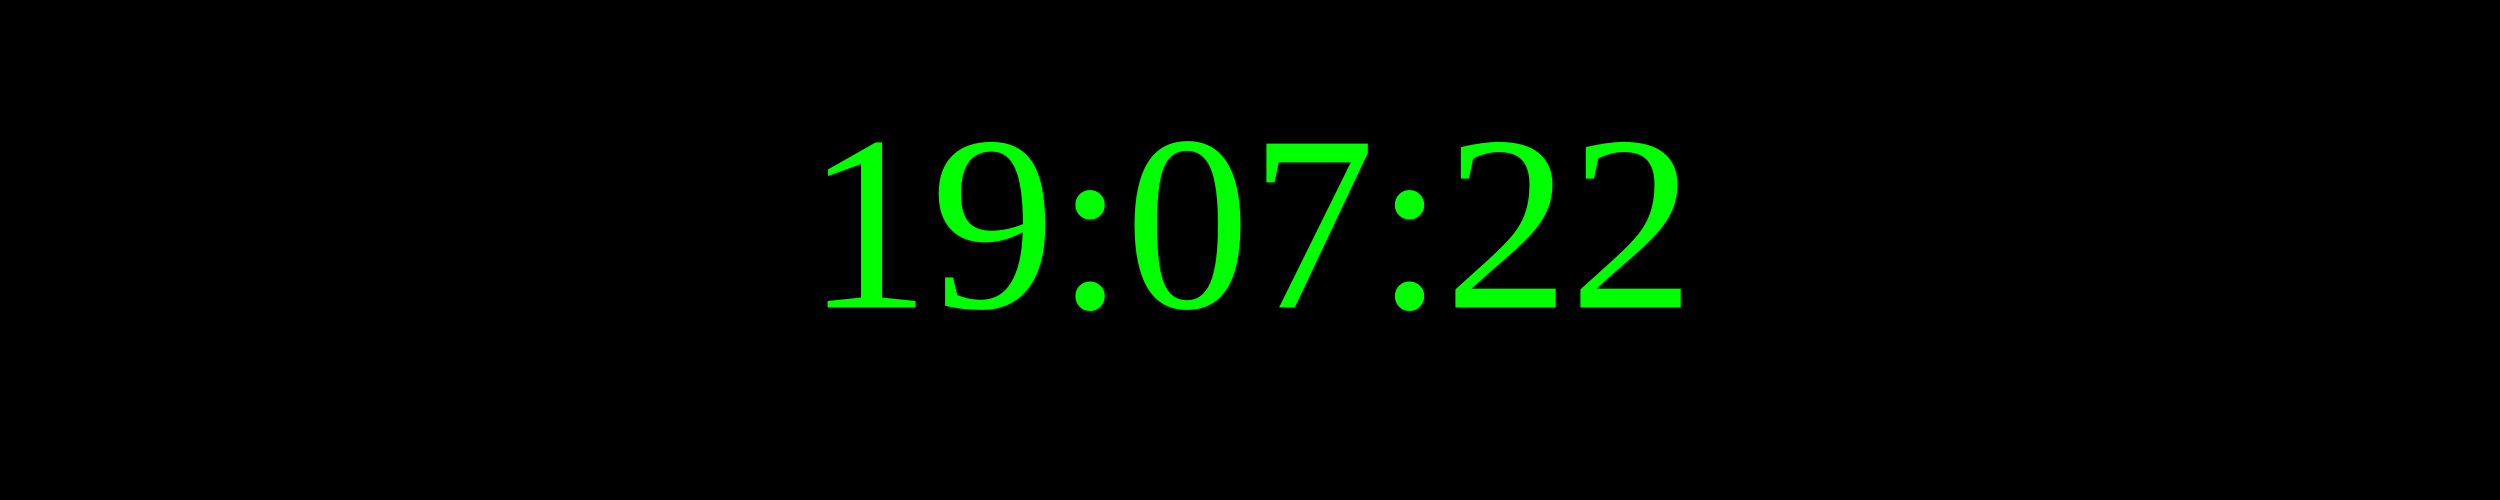
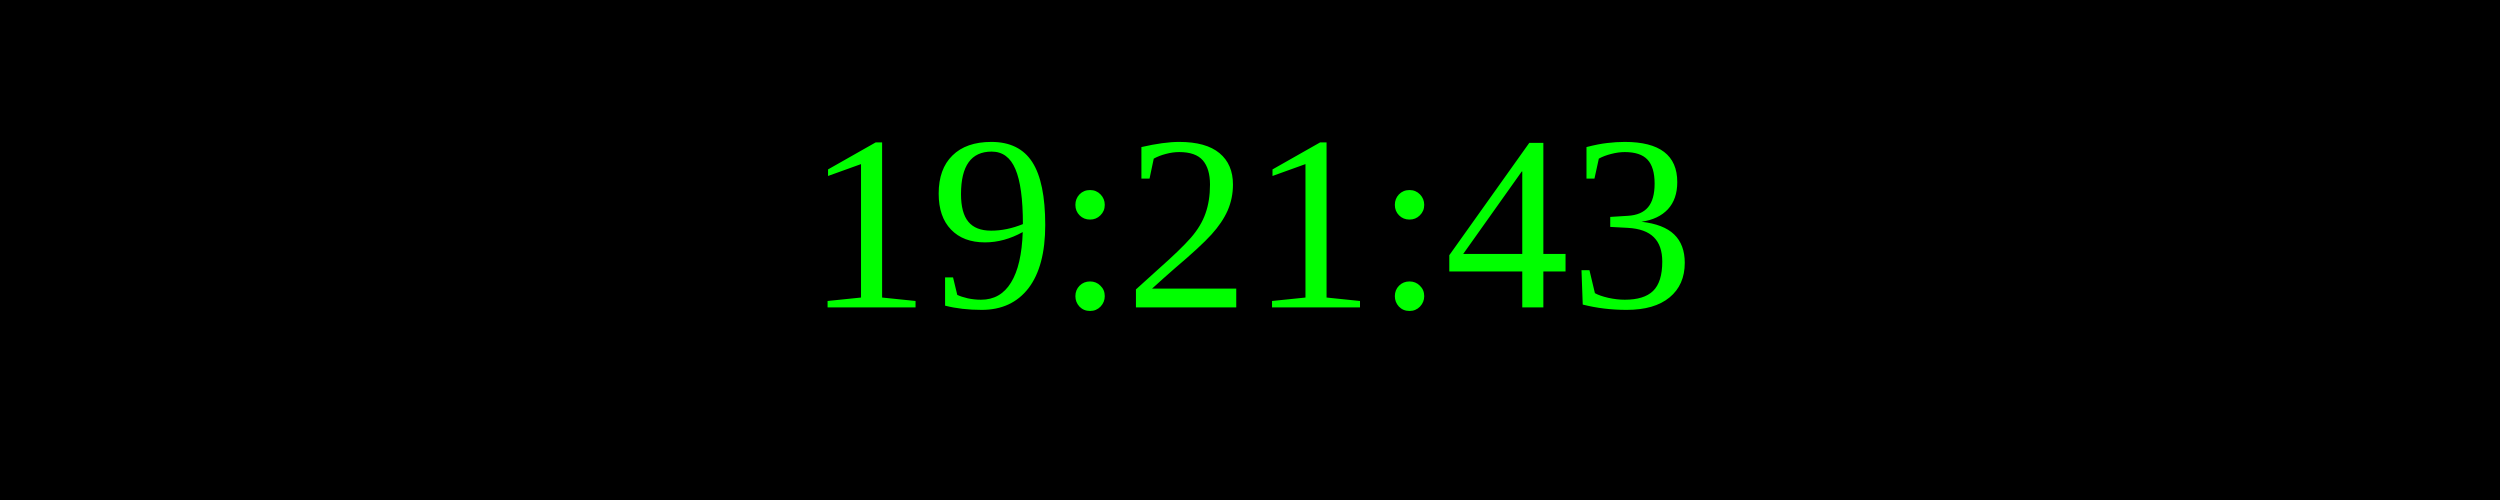
<svg xmlns="http://www.w3.org/2000/svg" width="250" height="50">
  <rect width="100%" height="100%" fill="black" />
  <text x="50%" y="50%" font-size="25" fill="lime" text-anchor="middle" dominant-baseline="middle">
- 19:07:22
+ 19:21:43
</text>
</svg>
